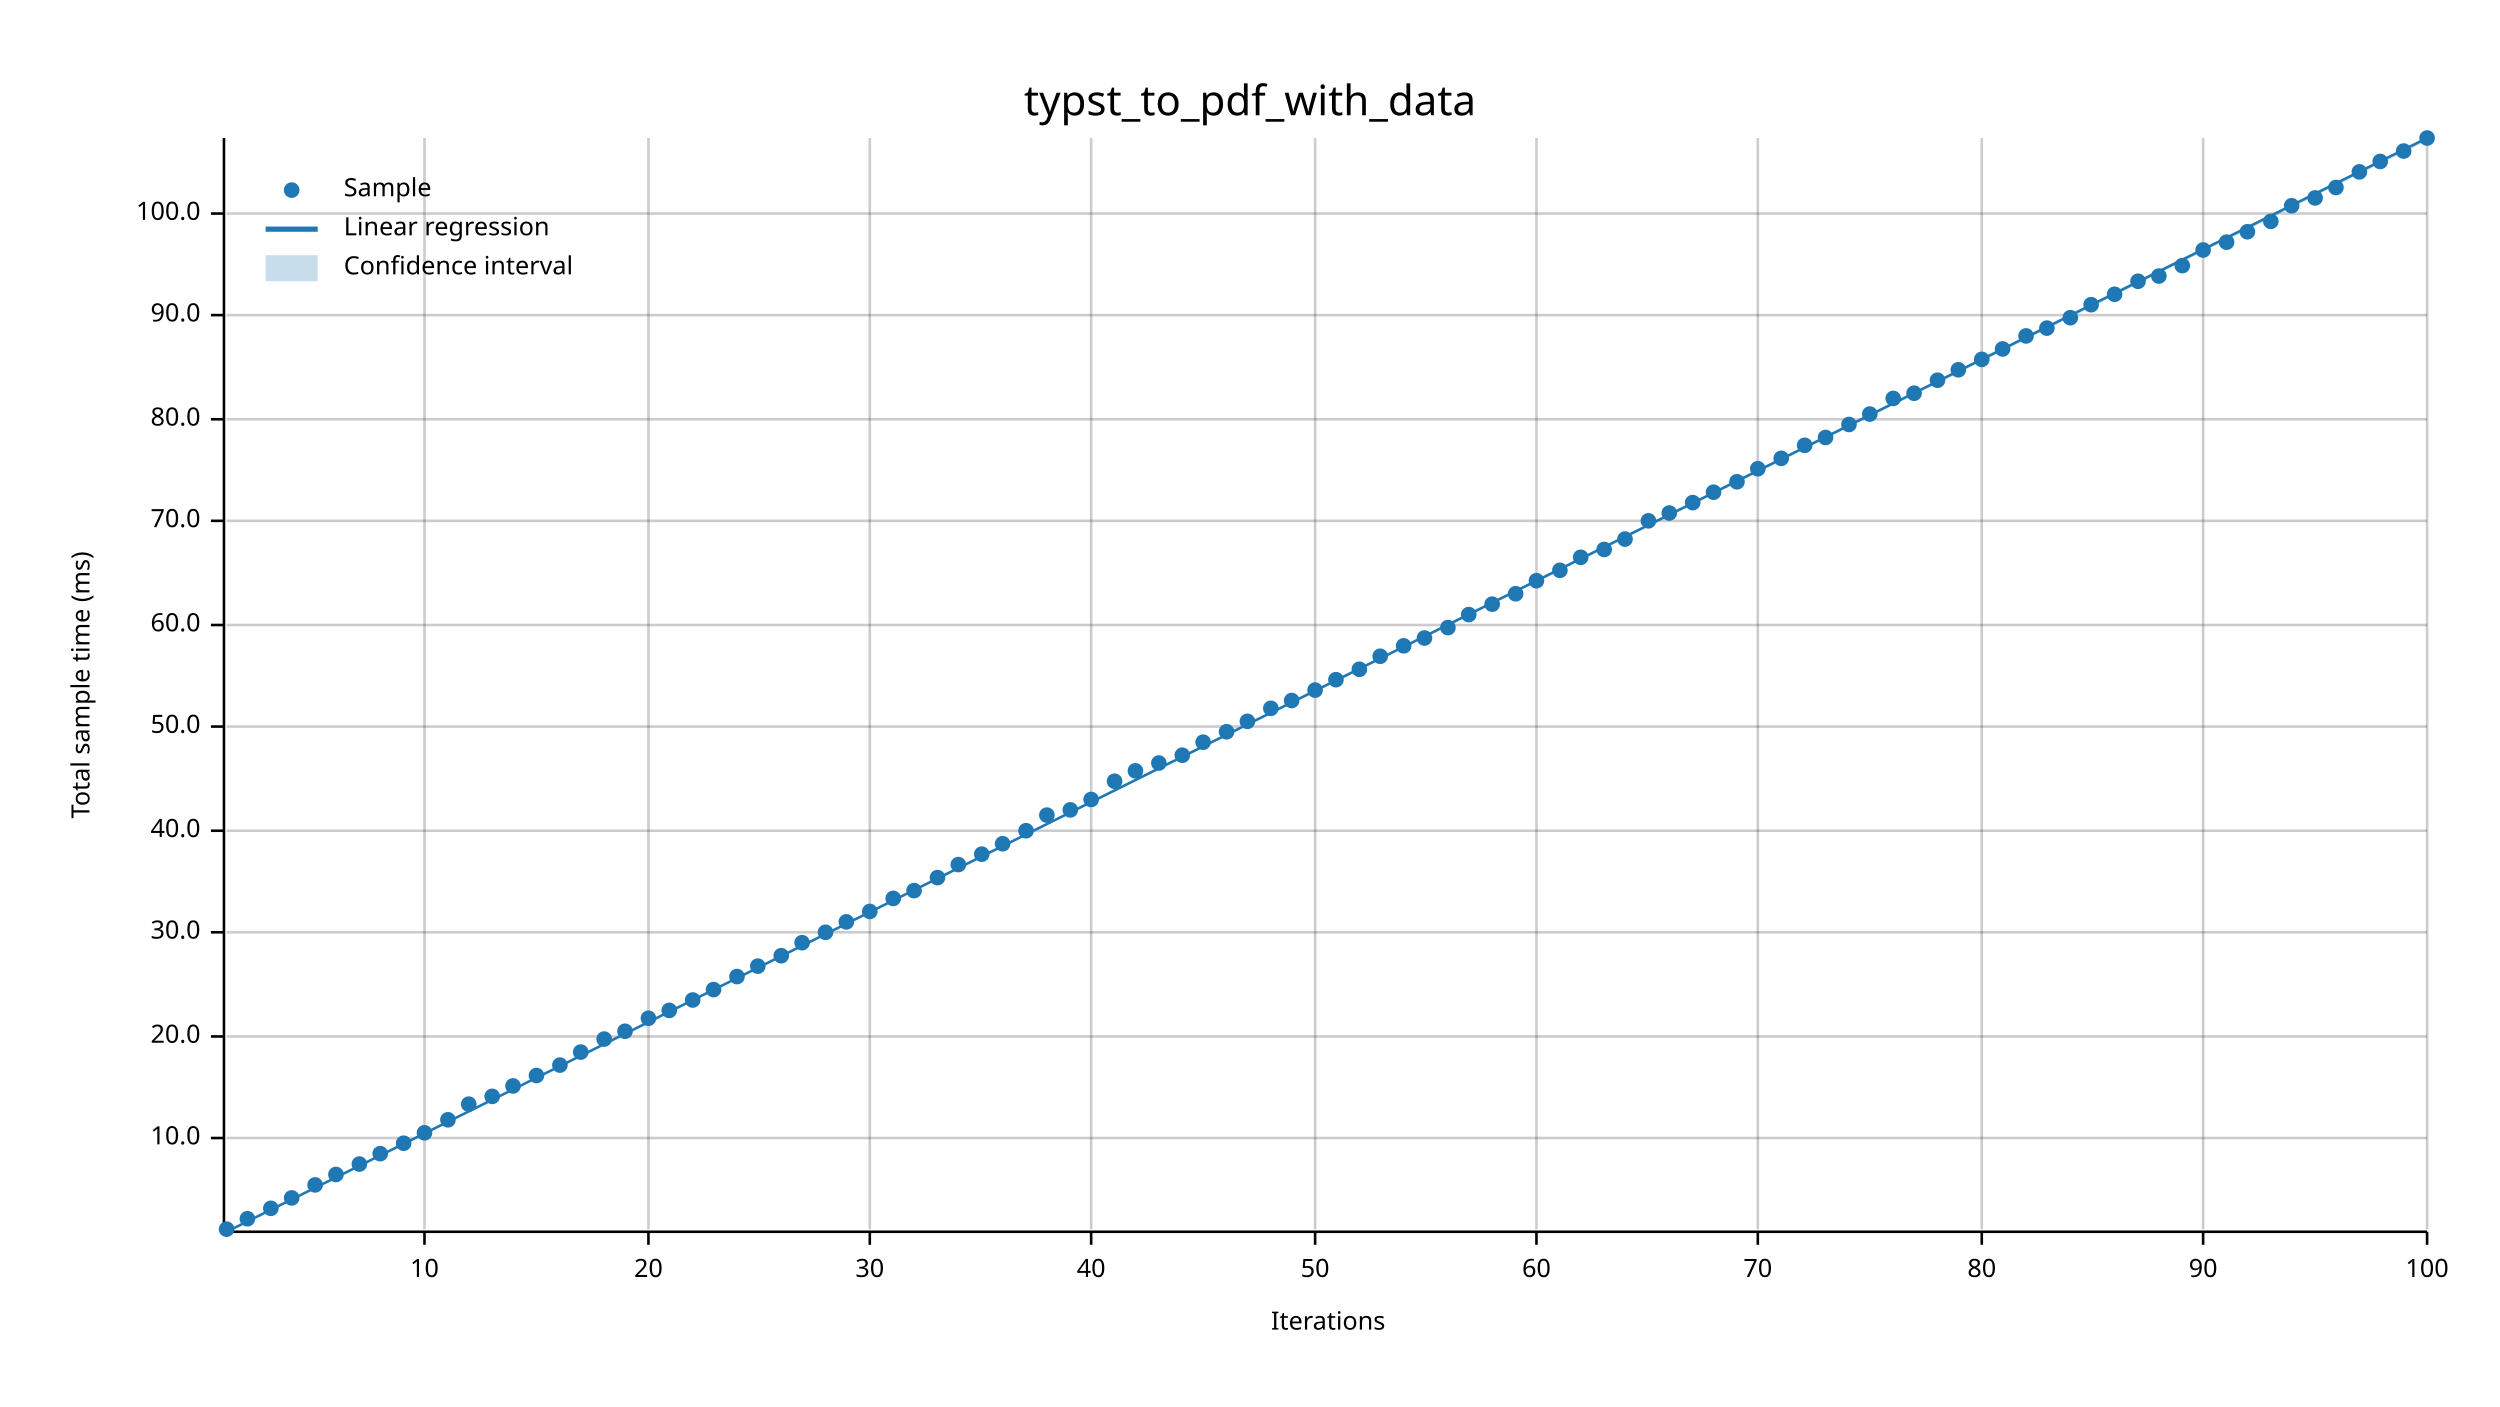
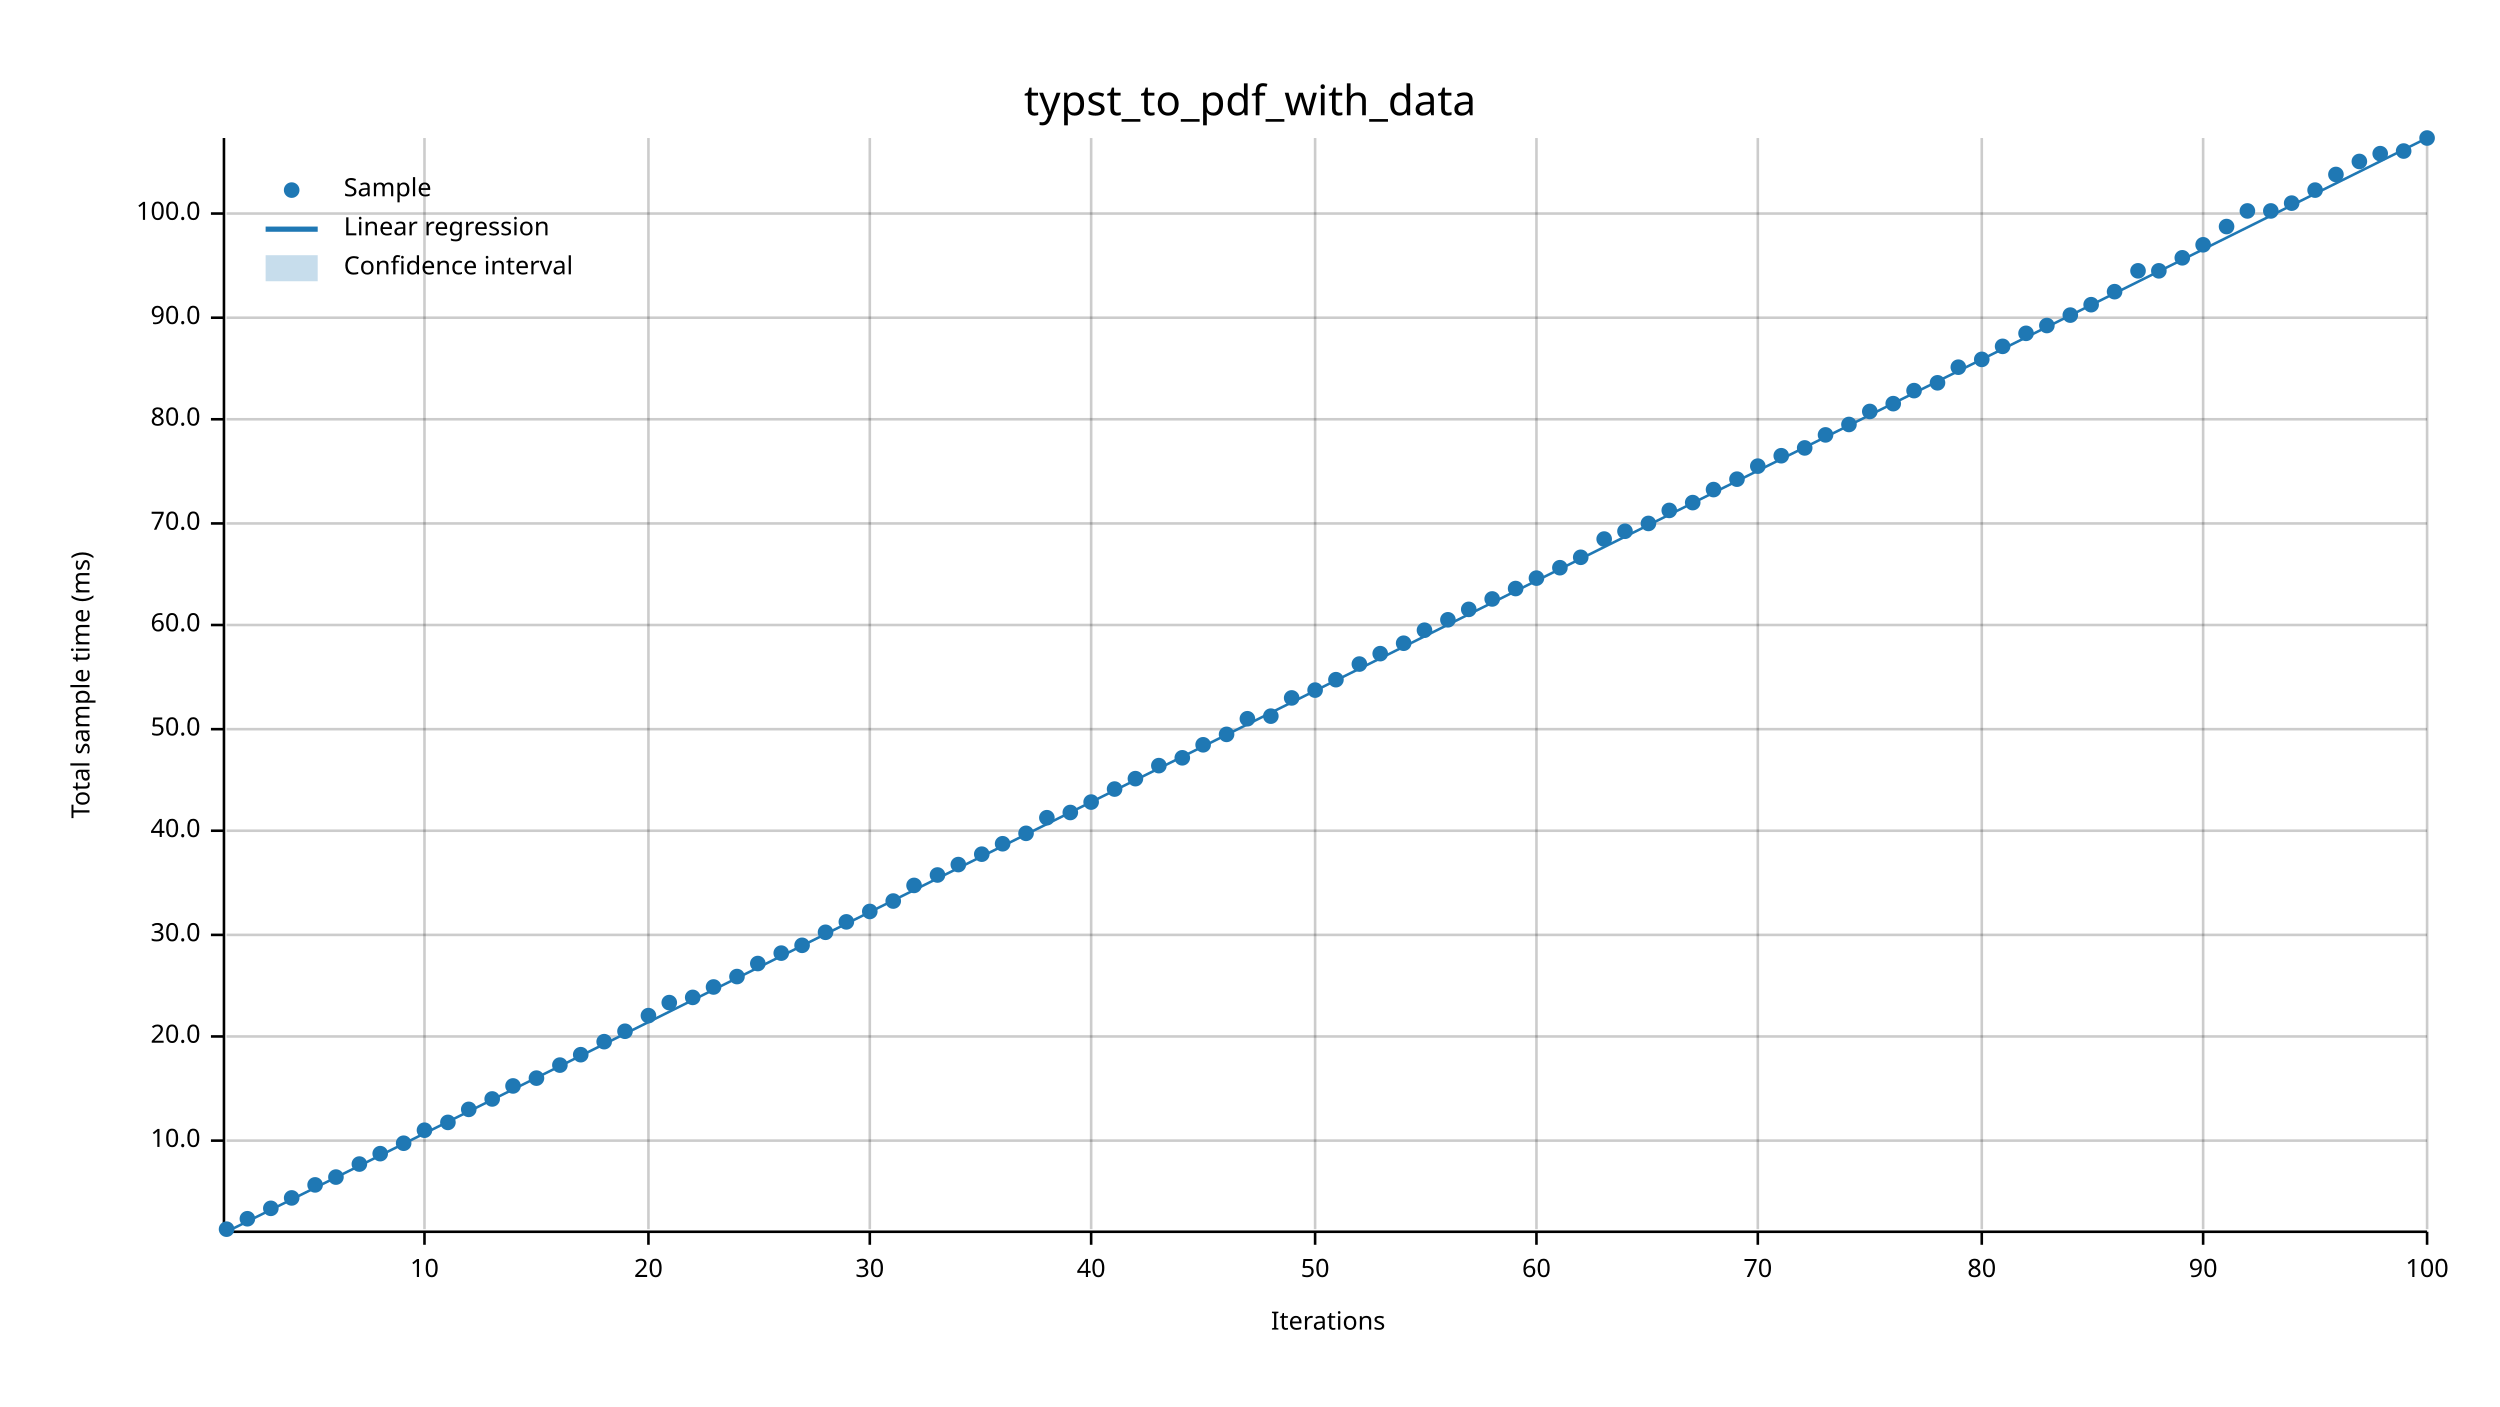
<svg xmlns="http://www.w3.org/2000/svg" width="960" height="540" viewBox="0 0 960 540">
  <text x="480" y="32" dy="0.76em" text-anchor="middle" font-family="sans-serif" font-size="16.129" opacity="1" fill="#000000">
typst_to_pdf_with_data
</text>
  <text x="27" y="263" dy="0.76em" text-anchor="middle" font-family="sans-serif" font-size="9.677" opacity="1" fill="#000000" transform="rotate(270, 27, 263)">
Total sample time (ms)
</text>
  <text x="510" y="513" dy="-0.5ex" text-anchor="middle" font-family="sans-serif" font-size="9.677" opacity="1" fill="#000000">
Iterations
</text>
  <line opacity="0.2" stroke="#000000" stroke-width="1" x1="163" y1="472" x2="163" y2="53" />
  <line opacity="0.2" stroke="#000000" stroke-width="1" x1="249" y1="472" x2="249" y2="53" />
  <line opacity="0.2" stroke="#000000" stroke-width="1" x1="334" y1="472" x2="334" y2="53" />
  <line opacity="0.2" stroke="#000000" stroke-width="1" x1="419" y1="472" x2="419" y2="53" />
  <line opacity="0.2" stroke="#000000" stroke-width="1" x1="505" y1="472" x2="505" y2="53" />
  <line opacity="0.2" stroke="#000000" stroke-width="1" x1="590" y1="472" x2="590" y2="53" />
  <line opacity="0.2" stroke="#000000" stroke-width="1" x1="675" y1="472" x2="675" y2="53" />
  <line opacity="0.2" stroke="#000000" stroke-width="1" x1="761" y1="472" x2="761" y2="53" />
  <line opacity="0.2" stroke="#000000" stroke-width="1" x1="846" y1="472" x2="846" y2="53" />
  <line opacity="0.2" stroke="#000000" stroke-width="1" x1="932" y1="472" x2="932" y2="53" />
-   <line opacity="0.2" stroke="#000000" stroke-width="1" x1="87" y1="437" x2="932" y2="437" />
+   <line opacity="0.2" stroke="#000000" stroke-width="1" x1="87" y1="438" x2="932" y2="438" />
  <line opacity="0.2" stroke="#000000" stroke-width="1" x1="87" y1="398" x2="932" y2="398" />
-   <line opacity="0.2" stroke="#000000" stroke-width="1" x1="87" y1="358" x2="932" y2="358" />
+   <line opacity="0.2" stroke="#000000" stroke-width="1" x1="87" y1="359" x2="932" y2="359" />
  <line opacity="0.2" stroke="#000000" stroke-width="1" x1="87" y1="319" x2="932" y2="319" />
-   <line opacity="0.2" stroke="#000000" stroke-width="1" x1="87" y1="279" x2="932" y2="279" />
+   <line opacity="0.2" stroke="#000000" stroke-width="1" x1="87" y1="280" x2="932" y2="280" />
  <line opacity="0.2" stroke="#000000" stroke-width="1" x1="87" y1="240" x2="932" y2="240" />
-   <line opacity="0.2" stroke="#000000" stroke-width="1" x1="87" y1="200" x2="932" y2="200" />
+   <line opacity="0.2" stroke="#000000" stroke-width="1" x1="87" y1="201" x2="932" y2="201" />
  <line opacity="0.2" stroke="#000000" stroke-width="1" x1="87" y1="161" x2="932" y2="161" />
-   <line opacity="0.2" stroke="#000000" stroke-width="1" x1="87" y1="121" x2="932" y2="121" />
+   <line opacity="0.2" stroke="#000000" stroke-width="1" x1="87" y1="122" x2="932" y2="122" />
  <line opacity="0.2" stroke="#000000" stroke-width="1" x1="87" y1="82" x2="932" y2="82" />
  <polyline fill="none" opacity="1" stroke="#000000" stroke-width="1" points="86,53 86,472 " />
-   <text x="77" y="437" dy="0.5ex" text-anchor="end" font-family="sans-serif" font-size="9.677" opacity="1" fill="#000000">
+   <text x="77" y="438" dy="0.5ex" text-anchor="end" font-family="sans-serif" font-size="9.677" opacity="1" fill="#000000">
10.0
</text>
-   <polyline fill="none" opacity="1" stroke="#000000" stroke-width="1" points="81,437 86,437 " />
+   <polyline fill="none" opacity="1" stroke="#000000" stroke-width="1" points="81,438 86,438 " />
  <text x="77" y="398" dy="0.5ex" text-anchor="end" font-family="sans-serif" font-size="9.677" opacity="1" fill="#000000">
20.0
</text>
  <polyline fill="none" opacity="1" stroke="#000000" stroke-width="1" points="81,398 86,398 " />
-   <text x="77" y="358" dy="0.5ex" text-anchor="end" font-family="sans-serif" font-size="9.677" opacity="1" fill="#000000">
+   <text x="77" y="359" dy="0.5ex" text-anchor="end" font-family="sans-serif" font-size="9.677" opacity="1" fill="#000000">
30.0
</text>
-   <polyline fill="none" opacity="1" stroke="#000000" stroke-width="1" points="81,358 86,358 " />
+   <polyline fill="none" opacity="1" stroke="#000000" stroke-width="1" points="81,359 86,359 " />
  <text x="77" y="319" dy="0.5ex" text-anchor="end" font-family="sans-serif" font-size="9.677" opacity="1" fill="#000000">
40.0
</text>
  <polyline fill="none" opacity="1" stroke="#000000" stroke-width="1" points="81,319 86,319 " />
-   <text x="77" y="279" dy="0.5ex" text-anchor="end" font-family="sans-serif" font-size="9.677" opacity="1" fill="#000000">
+   <text x="77" y="280" dy="0.5ex" text-anchor="end" font-family="sans-serif" font-size="9.677" opacity="1" fill="#000000">
50.0
</text>
-   <polyline fill="none" opacity="1" stroke="#000000" stroke-width="1" points="81,279 86,279 " />
+   <polyline fill="none" opacity="1" stroke="#000000" stroke-width="1" points="81,280 86,280 " />
  <text x="77" y="240" dy="0.5ex" text-anchor="end" font-family="sans-serif" font-size="9.677" opacity="1" fill="#000000">
60.0
</text>
  <polyline fill="none" opacity="1" stroke="#000000" stroke-width="1" points="81,240 86,240 " />
-   <text x="77" y="200" dy="0.5ex" text-anchor="end" font-family="sans-serif" font-size="9.677" opacity="1" fill="#000000">
+   <text x="77" y="201" dy="0.5ex" text-anchor="end" font-family="sans-serif" font-size="9.677" opacity="1" fill="#000000">
70.0
</text>
-   <polyline fill="none" opacity="1" stroke="#000000" stroke-width="1" points="81,200 86,200 " />
+   <polyline fill="none" opacity="1" stroke="#000000" stroke-width="1" points="81,201 86,201 " />
  <text x="77" y="161" dy="0.5ex" text-anchor="end" font-family="sans-serif" font-size="9.677" opacity="1" fill="#000000">
80.0
</text>
  <polyline fill="none" opacity="1" stroke="#000000" stroke-width="1" points="81,161 86,161 " />
-   <text x="77" y="121" dy="0.5ex" text-anchor="end" font-family="sans-serif" font-size="9.677" opacity="1" fill="#000000">
+   <text x="77" y="122" dy="0.5ex" text-anchor="end" font-family="sans-serif" font-size="9.677" opacity="1" fill="#000000">
90.0
</text>
-   <polyline fill="none" opacity="1" stroke="#000000" stroke-width="1" points="81,121 86,121 " />
+   <polyline fill="none" opacity="1" stroke="#000000" stroke-width="1" points="81,122 86,122 " />
  <text x="77" y="82" dy="0.5ex" text-anchor="end" font-family="sans-serif" font-size="9.677" opacity="1" fill="#000000">
100.0
</text>
  <polyline fill="none" opacity="1" stroke="#000000" stroke-width="1" points="81,82 86,82 " />
  <polyline fill="none" opacity="1" stroke="#000000" stroke-width="1" points="87,473 932,473 " />
  <text x="163" y="483" dy="0.76em" text-anchor="middle" font-family="sans-serif" font-size="9.677" opacity="1" fill="#000000">
10
</text>
  <polyline fill="none" opacity="1" stroke="#000000" stroke-width="1" points="163,473 163,478 " />
  <text x="249" y="483" dy="0.76em" text-anchor="middle" font-family="sans-serif" font-size="9.677" opacity="1" fill="#000000">
20
</text>
  <polyline fill="none" opacity="1" stroke="#000000" stroke-width="1" points="249,473 249,478 " />
  <text x="334" y="483" dy="0.76em" text-anchor="middle" font-family="sans-serif" font-size="9.677" opacity="1" fill="#000000">
30
</text>
  <polyline fill="none" opacity="1" stroke="#000000" stroke-width="1" points="334,473 334,478 " />
  <text x="419" y="483" dy="0.76em" text-anchor="middle" font-family="sans-serif" font-size="9.677" opacity="1" fill="#000000">
40
</text>
  <polyline fill="none" opacity="1" stroke="#000000" stroke-width="1" points="419,473 419,478 " />
  <text x="505" y="483" dy="0.76em" text-anchor="middle" font-family="sans-serif" font-size="9.677" opacity="1" fill="#000000">
50
</text>
  <polyline fill="none" opacity="1" stroke="#000000" stroke-width="1" points="505,473 505,478 " />
  <text x="590" y="483" dy="0.76em" text-anchor="middle" font-family="sans-serif" font-size="9.677" opacity="1" fill="#000000">
60
</text>
  <polyline fill="none" opacity="1" stroke="#000000" stroke-width="1" points="590,473 590,478 " />
  <text x="675" y="483" dy="0.76em" text-anchor="middle" font-family="sans-serif" font-size="9.677" opacity="1" fill="#000000">
70
</text>
  <polyline fill="none" opacity="1" stroke="#000000" stroke-width="1" points="675,473 675,478 " />
  <text x="761" y="483" dy="0.76em" text-anchor="middle" font-family="sans-serif" font-size="9.677" opacity="1" fill="#000000">
80
</text>
  <polyline fill="none" opacity="1" stroke="#000000" stroke-width="1" points="761,473 761,478 " />
  <text x="846" y="483" dy="0.76em" text-anchor="middle" font-family="sans-serif" font-size="9.677" opacity="1" fill="#000000">
90
</text>
  <polyline fill="none" opacity="1" stroke="#000000" stroke-width="1" points="846,473 846,478 " />
  <text x="932" y="483" dy="0.76em" text-anchor="middle" font-family="sans-serif" font-size="9.677" opacity="1" fill="#000000">
100
</text>
  <polyline fill="none" opacity="1" stroke="#000000" stroke-width="1" points="932,473 932,478 " />
  <circle cx="87" cy="472" r="3" opacity="1" fill="#1F78B4" stroke="none" stroke-width="1" />
  <circle cx="95" cy="468" r="3" opacity="1" fill="#1F78B4" stroke="none" stroke-width="1" />
  <circle cx="104" cy="464" r="3" opacity="1" fill="#1F78B4" stroke="none" stroke-width="1" />
  <circle cx="112" cy="460" r="3" opacity="1" fill="#1F78B4" stroke="none" stroke-width="1" />
  <circle cx="121" cy="455" r="3" opacity="1" fill="#1F78B4" stroke="none" stroke-width="1" />
-   <circle cx="129" cy="451" r="3" opacity="1" fill="#1F78B4" stroke="none" stroke-width="1" />
+   <circle cx="129" cy="452" r="3" opacity="1" fill="#1F78B4" stroke="none" stroke-width="1" />
  <circle cx="138" cy="447" r="3" opacity="1" fill="#1F78B4" stroke="none" stroke-width="1" />
  <circle cx="146" cy="443" r="3" opacity="1" fill="#1F78B4" stroke="none" stroke-width="1" />
  <circle cx="155" cy="439" r="3" opacity="1" fill="#1F78B4" stroke="none" stroke-width="1" />
-   <circle cx="163" cy="435" r="3" opacity="1" fill="#1F78B4" stroke="none" stroke-width="1" />
-   <circle cx="172" cy="430" r="3" opacity="1" fill="#1F78B4" stroke="none" stroke-width="1" />
-   <circle cx="180" cy="424" r="3" opacity="1" fill="#1F78B4" stroke="none" stroke-width="1" />
-   <circle cx="189" cy="421" r="3" opacity="1" fill="#1F78B4" stroke="none" stroke-width="1" />
+   <circle cx="163" cy="434" r="3" opacity="1" fill="#1F78B4" stroke="none" stroke-width="1" />
+   <circle cx="172" cy="431" r="3" opacity="1" fill="#1F78B4" stroke="none" stroke-width="1" />
+   <circle cx="180" cy="426" r="3" opacity="1" fill="#1F78B4" stroke="none" stroke-width="1" />
+   <circle cx="189" cy="422" r="3" opacity="1" fill="#1F78B4" stroke="none" stroke-width="1" />
  <circle cx="197" cy="417" r="3" opacity="1" fill="#1F78B4" stroke="none" stroke-width="1" />
-   <circle cx="206" cy="413" r="3" opacity="1" fill="#1F78B4" stroke="none" stroke-width="1" />
+   <circle cx="206" cy="414" r="3" opacity="1" fill="#1F78B4" stroke="none" stroke-width="1" />
  <circle cx="215" cy="409" r="3" opacity="1" fill="#1F78B4" stroke="none" stroke-width="1" />
-   <circle cx="223" cy="404" r="3" opacity="1" fill="#1F78B4" stroke="none" stroke-width="1" />
-   <circle cx="232" cy="399" r="3" opacity="1" fill="#1F78B4" stroke="none" stroke-width="1" />
+   <circle cx="223" cy="405" r="3" opacity="1" fill="#1F78B4" stroke="none" stroke-width="1" />
+   <circle cx="232" cy="400" r="3" opacity="1" fill="#1F78B4" stroke="none" stroke-width="1" />
  <circle cx="240" cy="396" r="3" opacity="1" fill="#1F78B4" stroke="none" stroke-width="1" />
-   <circle cx="249" cy="391" r="3" opacity="1" fill="#1F78B4" stroke="none" stroke-width="1" />
-   <circle cx="257" cy="388" r="3" opacity="1" fill="#1F78B4" stroke="none" stroke-width="1" />
-   <circle cx="266" cy="384" r="3" opacity="1" fill="#1F78B4" stroke="none" stroke-width="1" />
-   <circle cx="274" cy="380" r="3" opacity="1" fill="#1F78B4" stroke="none" stroke-width="1" />
+   <circle cx="249" cy="390" r="3" opacity="1" fill="#1F78B4" stroke="none" stroke-width="1" />
+   <circle cx="257" cy="385" r="3" opacity="1" fill="#1F78B4" stroke="none" stroke-width="1" />
+   <circle cx="266" cy="383" r="3" opacity="1" fill="#1F78B4" stroke="none" stroke-width="1" />
+   <circle cx="274" cy="379" r="3" opacity="1" fill="#1F78B4" stroke="none" stroke-width="1" />
  <circle cx="283" cy="375" r="3" opacity="1" fill="#1F78B4" stroke="none" stroke-width="1" />
-   <circle cx="291" cy="371" r="3" opacity="1" fill="#1F78B4" stroke="none" stroke-width="1" />
-   <circle cx="300" cy="367" r="3" opacity="1" fill="#1F78B4" stroke="none" stroke-width="1" />
-   <circle cx="308" cy="362" r="3" opacity="1" fill="#1F78B4" stroke="none" stroke-width="1" />
+   <circle cx="291" cy="370" r="3" opacity="1" fill="#1F78B4" stroke="none" stroke-width="1" />
+   <circle cx="300" cy="366" r="3" opacity="1" fill="#1F78B4" stroke="none" stroke-width="1" />
+   <circle cx="308" cy="363" r="3" opacity="1" fill="#1F78B4" stroke="none" stroke-width="1" />
  <circle cx="317" cy="358" r="3" opacity="1" fill="#1F78B4" stroke="none" stroke-width="1" />
  <circle cx="325" cy="354" r="3" opacity="1" fill="#1F78B4" stroke="none" stroke-width="1" />
  <circle cx="334" cy="350" r="3" opacity="1" fill="#1F78B4" stroke="none" stroke-width="1" />
-   <circle cx="343" cy="345" r="3" opacity="1" fill="#1F78B4" stroke="none" stroke-width="1" />
-   <circle cx="351" cy="342" r="3" opacity="1" fill="#1F78B4" stroke="none" stroke-width="1" />
-   <circle cx="360" cy="337" r="3" opacity="1" fill="#1F78B4" stroke="none" stroke-width="1" />
+   <circle cx="343" cy="346" r="3" opacity="1" fill="#1F78B4" stroke="none" stroke-width="1" />
+   <circle cx="351" cy="340" r="3" opacity="1" fill="#1F78B4" stroke="none" stroke-width="1" />
+   <circle cx="360" cy="336" r="3" opacity="1" fill="#1F78B4" stroke="none" stroke-width="1" />
  <circle cx="368" cy="332" r="3" opacity="1" fill="#1F78B4" stroke="none" stroke-width="1" />
  <circle cx="377" cy="328" r="3" opacity="1" fill="#1F78B4" stroke="none" stroke-width="1" />
  <circle cx="385" cy="324" r="3" opacity="1" fill="#1F78B4" stroke="none" stroke-width="1" />
-   <circle cx="394" cy="319" r="3" opacity="1" fill="#1F78B4" stroke="none" stroke-width="1" />
-   <circle cx="402" cy="313" r="3" opacity="1" fill="#1F78B4" stroke="none" stroke-width="1" />
-   <circle cx="411" cy="311" r="3" opacity="1" fill="#1F78B4" stroke="none" stroke-width="1" />
-   <circle cx="419" cy="307" r="3" opacity="1" fill="#1F78B4" stroke="none" stroke-width="1" />
-   <circle cx="428" cy="300" r="3" opacity="1" fill="#1F78B4" stroke="none" stroke-width="1" />
-   <circle cx="436" cy="296" r="3" opacity="1" fill="#1F78B4" stroke="none" stroke-width="1" />
-   <circle cx="445" cy="293" r="3" opacity="1" fill="#1F78B4" stroke="none" stroke-width="1" />
-   <circle cx="454" cy="290" r="3" opacity="1" fill="#1F78B4" stroke="none" stroke-width="1" />
-   <circle cx="462" cy="285" r="3" opacity="1" fill="#1F78B4" stroke="none" stroke-width="1" />
-   <circle cx="471" cy="281" r="3" opacity="1" fill="#1F78B4" stroke="none" stroke-width="1" />
-   <circle cx="479" cy="277" r="3" opacity="1" fill="#1F78B4" stroke="none" stroke-width="1" />
-   <circle cx="488" cy="272" r="3" opacity="1" fill="#1F78B4" stroke="none" stroke-width="1" />
-   <circle cx="496" cy="269" r="3" opacity="1" fill="#1F78B4" stroke="none" stroke-width="1" />
+   <circle cx="394" cy="320" r="3" opacity="1" fill="#1F78B4" stroke="none" stroke-width="1" />
+   <circle cx="402" cy="314" r="3" opacity="1" fill="#1F78B4" stroke="none" stroke-width="1" />
+   <circle cx="411" cy="312" r="3" opacity="1" fill="#1F78B4" stroke="none" stroke-width="1" />
+   <circle cx="419" cy="308" r="3" opacity="1" fill="#1F78B4" stroke="none" stroke-width="1" />
+   <circle cx="428" cy="303" r="3" opacity="1" fill="#1F78B4" stroke="none" stroke-width="1" />
+   <circle cx="436" cy="299" r="3" opacity="1" fill="#1F78B4" stroke="none" stroke-width="1" />
+   <circle cx="445" cy="294" r="3" opacity="1" fill="#1F78B4" stroke="none" stroke-width="1" />
+   <circle cx="454" cy="291" r="3" opacity="1" fill="#1F78B4" stroke="none" stroke-width="1" />
+   <circle cx="462" cy="286" r="3" opacity="1" fill="#1F78B4" stroke="none" stroke-width="1" />
+   <circle cx="471" cy="282" r="3" opacity="1" fill="#1F78B4" stroke="none" stroke-width="1" />
+   <circle cx="479" cy="276" r="3" opacity="1" fill="#1F78B4" stroke="none" stroke-width="1" />
+   <circle cx="488" cy="275" r="3" opacity="1" fill="#1F78B4" stroke="none" stroke-width="1" />
+   <circle cx="496" cy="268" r="3" opacity="1" fill="#1F78B4" stroke="none" stroke-width="1" />
  <circle cx="505" cy="265" r="3" opacity="1" fill="#1F78B4" stroke="none" stroke-width="1" />
  <circle cx="513" cy="261" r="3" opacity="1" fill="#1F78B4" stroke="none" stroke-width="1" />
-   <circle cx="522" cy="257" r="3" opacity="1" fill="#1F78B4" stroke="none" stroke-width="1" />
-   <circle cx="530" cy="252" r="3" opacity="1" fill="#1F78B4" stroke="none" stroke-width="1" />
-   <circle cx="539" cy="248" r="3" opacity="1" fill="#1F78B4" stroke="none" stroke-width="1" />
-   <circle cx="547" cy="245" r="3" opacity="1" fill="#1F78B4" stroke="none" stroke-width="1" />
-   <circle cx="556" cy="241" r="3" opacity="1" fill="#1F78B4" stroke="none" stroke-width="1" />
-   <circle cx="564" cy="236" r="3" opacity="1" fill="#1F78B4" stroke="none" stroke-width="1" />
-   <circle cx="573" cy="232" r="3" opacity="1" fill="#1F78B4" stroke="none" stroke-width="1" />
-   <circle cx="582" cy="228" r="3" opacity="1" fill="#1F78B4" stroke="none" stroke-width="1" />
-   <circle cx="590" cy="223" r="3" opacity="1" fill="#1F78B4" stroke="none" stroke-width="1" />
-   <circle cx="599" cy="219" r="3" opacity="1" fill="#1F78B4" stroke="none" stroke-width="1" />
+   <circle cx="522" cy="255" r="3" opacity="1" fill="#1F78B4" stroke="none" stroke-width="1" />
+   <circle cx="530" cy="251" r="3" opacity="1" fill="#1F78B4" stroke="none" stroke-width="1" />
+   <circle cx="539" cy="247" r="3" opacity="1" fill="#1F78B4" stroke="none" stroke-width="1" />
+   <circle cx="547" cy="242" r="3" opacity="1" fill="#1F78B4" stroke="none" stroke-width="1" />
+   <circle cx="556" cy="238" r="3" opacity="1" fill="#1F78B4" stroke="none" stroke-width="1" />
+   <circle cx="564" cy="234" r="3" opacity="1" fill="#1F78B4" stroke="none" stroke-width="1" />
+   <circle cx="573" cy="230" r="3" opacity="1" fill="#1F78B4" stroke="none" stroke-width="1" />
+   <circle cx="582" cy="226" r="3" opacity="1" fill="#1F78B4" stroke="none" stroke-width="1" />
+   <circle cx="590" cy="222" r="3" opacity="1" fill="#1F78B4" stroke="none" stroke-width="1" />
+   <circle cx="599" cy="218" r="3" opacity="1" fill="#1F78B4" stroke="none" stroke-width="1" />
  <circle cx="607" cy="214" r="3" opacity="1" fill="#1F78B4" stroke="none" stroke-width="1" />
-   <circle cx="616" cy="211" r="3" opacity="1" fill="#1F78B4" stroke="none" stroke-width="1" />
-   <circle cx="624" cy="207" r="3" opacity="1" fill="#1F78B4" stroke="none" stroke-width="1" />
-   <circle cx="633" cy="200" r="3" opacity="1" fill="#1F78B4" stroke="none" stroke-width="1" />
-   <circle cx="641" cy="197" r="3" opacity="1" fill="#1F78B4" stroke="none" stroke-width="1" />
+   <circle cx="616" cy="207" r="3" opacity="1" fill="#1F78B4" stroke="none" stroke-width="1" />
+   <circle cx="624" cy="204" r="3" opacity="1" fill="#1F78B4" stroke="none" stroke-width="1" />
+   <circle cx="633" cy="201" r="3" opacity="1" fill="#1F78B4" stroke="none" stroke-width="1" />
+   <circle cx="641" cy="196" r="3" opacity="1" fill="#1F78B4" stroke="none" stroke-width="1" />
  <circle cx="650" cy="193" r="3" opacity="1" fill="#1F78B4" stroke="none" stroke-width="1" />
-   <circle cx="658" cy="189" r="3" opacity="1" fill="#1F78B4" stroke="none" stroke-width="1" />
-   <circle cx="667" cy="185" r="3" opacity="1" fill="#1F78B4" stroke="none" stroke-width="1" />
-   <circle cx="675" cy="180" r="3" opacity="1" fill="#1F78B4" stroke="none" stroke-width="1" />
-   <circle cx="684" cy="176" r="3" opacity="1" fill="#1F78B4" stroke="none" stroke-width="1" />
-   <circle cx="693" cy="171" r="3" opacity="1" fill="#1F78B4" stroke="none" stroke-width="1" />
-   <circle cx="701" cy="168" r="3" opacity="1" fill="#1F78B4" stroke="none" stroke-width="1" />
+   <circle cx="658" cy="188" r="3" opacity="1" fill="#1F78B4" stroke="none" stroke-width="1" />
+   <circle cx="667" cy="184" r="3" opacity="1" fill="#1F78B4" stroke="none" stroke-width="1" />
+   <circle cx="675" cy="179" r="3" opacity="1" fill="#1F78B4" stroke="none" stroke-width="1" />
+   <circle cx="684" cy="175" r="3" opacity="1" fill="#1F78B4" stroke="none" stroke-width="1" />
+   <circle cx="693" cy="172" r="3" opacity="1" fill="#1F78B4" stroke="none" stroke-width="1" />
+   <circle cx="701" cy="167" r="3" opacity="1" fill="#1F78B4" stroke="none" stroke-width="1" />
  <circle cx="710" cy="163" r="3" opacity="1" fill="#1F78B4" stroke="none" stroke-width="1" />
-   <circle cx="718" cy="159" r="3" opacity="1" fill="#1F78B4" stroke="none" stroke-width="1" />
-   <circle cx="727" cy="153" r="3" opacity="1" fill="#1F78B4" stroke="none" stroke-width="1" />
-   <circle cx="735" cy="151" r="3" opacity="1" fill="#1F78B4" stroke="none" stroke-width="1" />
-   <circle cx="744" cy="146" r="3" opacity="1" fill="#1F78B4" stroke="none" stroke-width="1" />
-   <circle cx="752" cy="142" r="3" opacity="1" fill="#1F78B4" stroke="none" stroke-width="1" />
+   <circle cx="718" cy="158" r="3" opacity="1" fill="#1F78B4" stroke="none" stroke-width="1" />
+   <circle cx="727" cy="155" r="3" opacity="1" fill="#1F78B4" stroke="none" stroke-width="1" />
+   <circle cx="735" cy="150" r="3" opacity="1" fill="#1F78B4" stroke="none" stroke-width="1" />
+   <circle cx="744" cy="147" r="3" opacity="1" fill="#1F78B4" stroke="none" stroke-width="1" />
+   <circle cx="752" cy="141" r="3" opacity="1" fill="#1F78B4" stroke="none" stroke-width="1" />
  <circle cx="761" cy="138" r="3" opacity="1" fill="#1F78B4" stroke="none" stroke-width="1" />
-   <circle cx="769" cy="134" r="3" opacity="1" fill="#1F78B4" stroke="none" stroke-width="1" />
-   <circle cx="778" cy="129" r="3" opacity="1" fill="#1F78B4" stroke="none" stroke-width="1" />
-   <circle cx="786" cy="126" r="3" opacity="1" fill="#1F78B4" stroke="none" stroke-width="1" />
-   <circle cx="795" cy="122" r="3" opacity="1" fill="#1F78B4" stroke="none" stroke-width="1" />
+   <circle cx="769" cy="133" r="3" opacity="1" fill="#1F78B4" stroke="none" stroke-width="1" />
+   <circle cx="778" cy="128" r="3" opacity="1" fill="#1F78B4" stroke="none" stroke-width="1" />
+   <circle cx="786" cy="125" r="3" opacity="1" fill="#1F78B4" stroke="none" stroke-width="1" />
+   <circle cx="795" cy="121" r="3" opacity="1" fill="#1F78B4" stroke="none" stroke-width="1" />
  <circle cx="803" cy="117" r="3" opacity="1" fill="#1F78B4" stroke="none" stroke-width="1" />
-   <circle cx="812" cy="113" r="3" opacity="1" fill="#1F78B4" stroke="none" stroke-width="1" />
-   <circle cx="821" cy="108" r="3" opacity="1" fill="#1F78B4" stroke="none" stroke-width="1" />
-   <circle cx="829" cy="106" r="3" opacity="1" fill="#1F78B4" stroke="none" stroke-width="1" />
-   <circle cx="838" cy="102" r="3" opacity="1" fill="#1F78B4" stroke="none" stroke-width="1" />
-   <circle cx="846" cy="96" r="3" opacity="1" fill="#1F78B4" stroke="none" stroke-width="1" />
-   <circle cx="855" cy="93" r="3" opacity="1" fill="#1F78B4" stroke="none" stroke-width="1" />
-   <circle cx="863" cy="89" r="3" opacity="1" fill="#1F78B4" stroke="none" stroke-width="1" />
-   <circle cx="872" cy="85" r="3" opacity="1" fill="#1F78B4" stroke="none" stroke-width="1" />
-   <circle cx="880" cy="79" r="3" opacity="1" fill="#1F78B4" stroke="none" stroke-width="1" />
-   <circle cx="889" cy="76" r="3" opacity="1" fill="#1F78B4" stroke="none" stroke-width="1" />
-   <circle cx="897" cy="72" r="3" opacity="1" fill="#1F78B4" stroke="none" stroke-width="1" />
-   <circle cx="906" cy="66" r="3" opacity="1" fill="#1F78B4" stroke="none" stroke-width="1" />
-   <circle cx="914" cy="62" r="3" opacity="1" fill="#1F78B4" stroke="none" stroke-width="1" />
+   <circle cx="812" cy="112" r="3" opacity="1" fill="#1F78B4" stroke="none" stroke-width="1" />
+   <circle cx="821" cy="104" r="3" opacity="1" fill="#1F78B4" stroke="none" stroke-width="1" />
+   <circle cx="829" cy="104" r="3" opacity="1" fill="#1F78B4" stroke="none" stroke-width="1" />
+   <circle cx="838" cy="99" r="3" opacity="1" fill="#1F78B4" stroke="none" stroke-width="1" />
+   <circle cx="846" cy="94" r="3" opacity="1" fill="#1F78B4" stroke="none" stroke-width="1" />
+   <circle cx="855" cy="87" r="3" opacity="1" fill="#1F78B4" stroke="none" stroke-width="1" />
+   <circle cx="863" cy="81" r="3" opacity="1" fill="#1F78B4" stroke="none" stroke-width="1" />
+   <circle cx="872" cy="81" r="3" opacity="1" fill="#1F78B4" stroke="none" stroke-width="1" />
+   <circle cx="880" cy="78" r="3" opacity="1" fill="#1F78B4" stroke="none" stroke-width="1" />
+   <circle cx="889" cy="73" r="3" opacity="1" fill="#1F78B4" stroke="none" stroke-width="1" />
+   <circle cx="897" cy="67" r="3" opacity="1" fill="#1F78B4" stroke="none" stroke-width="1" />
+   <circle cx="906" cy="62" r="3" opacity="1" fill="#1F78B4" stroke="none" stroke-width="1" />
+   <circle cx="914" cy="59" r="3" opacity="1" fill="#1F78B4" stroke="none" stroke-width="1" />
  <circle cx="923" cy="58" r="3" opacity="1" fill="#1F78B4" stroke="none" stroke-width="1" />
  <circle cx="932" cy="53" r="3" opacity="1" fill="#1F78B4" stroke="none" stroke-width="1" />
  <polyline fill="none" opacity="1" stroke="#1F78B4" stroke-width="1" points="87,473 932,53 " />
-   <polygon opacity="0.25" fill="#1F78B4" points="87,473 932,54 932,53 " />
+   <polygon opacity="0.25" fill="#1F78B4" points="87,473 932,53 932,53 " />
  <text x="132" y="68" dy="0.76em" text-anchor="start" font-family="sans-serif" font-size="9.677" opacity="1" fill="#000000">
Sample
</text>
  <text x="132" y="83" dy="0.76em" text-anchor="start" font-family="sans-serif" font-size="9.677" opacity="1" fill="#000000">
Linear regression
</text>
  <text x="132" y="98" dy="0.76em" text-anchor="start" font-family="sans-serif" font-size="9.677" opacity="1" fill="#000000">
Confidence interval
</text>
  <circle cx="112" cy="73" r="3" opacity="1" fill="#1F78B4" stroke="none" stroke-width="1" />
  <polyline fill="none" opacity="1" stroke="#1F78B4" stroke-width="2" points="102,88 122,88 " />
  <rect x="102" y="98" width="20" height="10" opacity="0.25" fill="#1F78B4" stroke="none" />
</svg>
